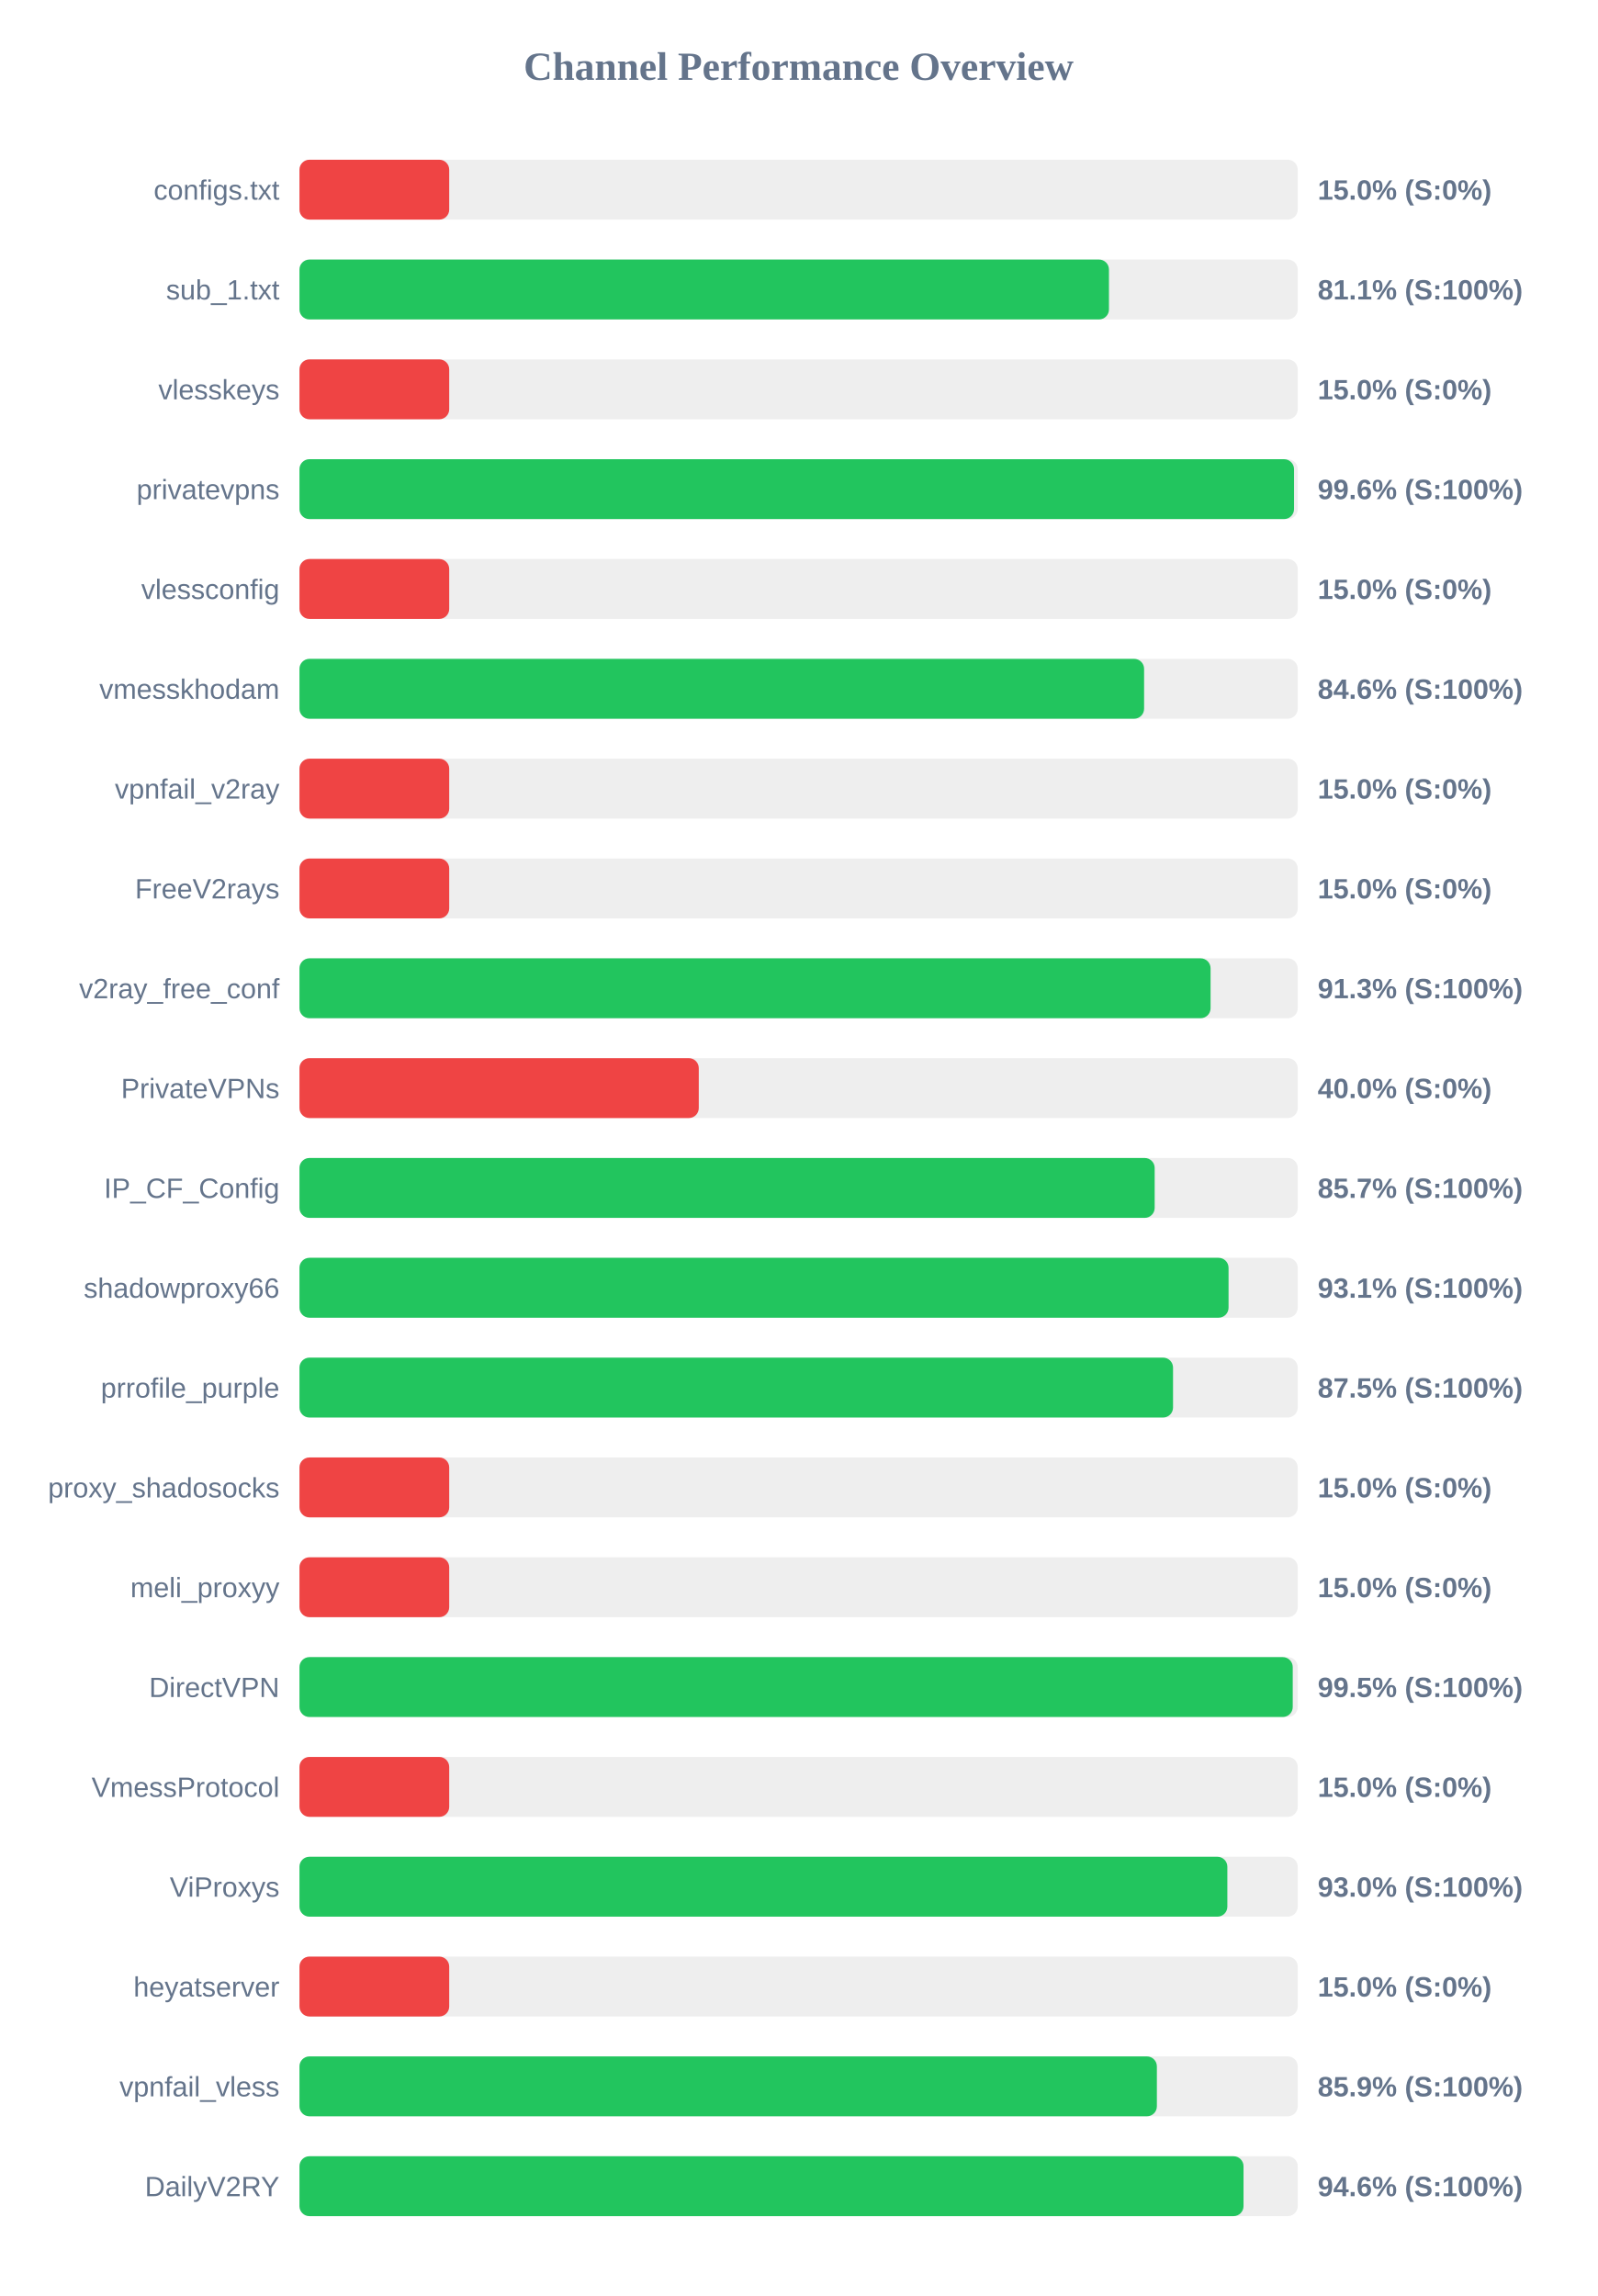
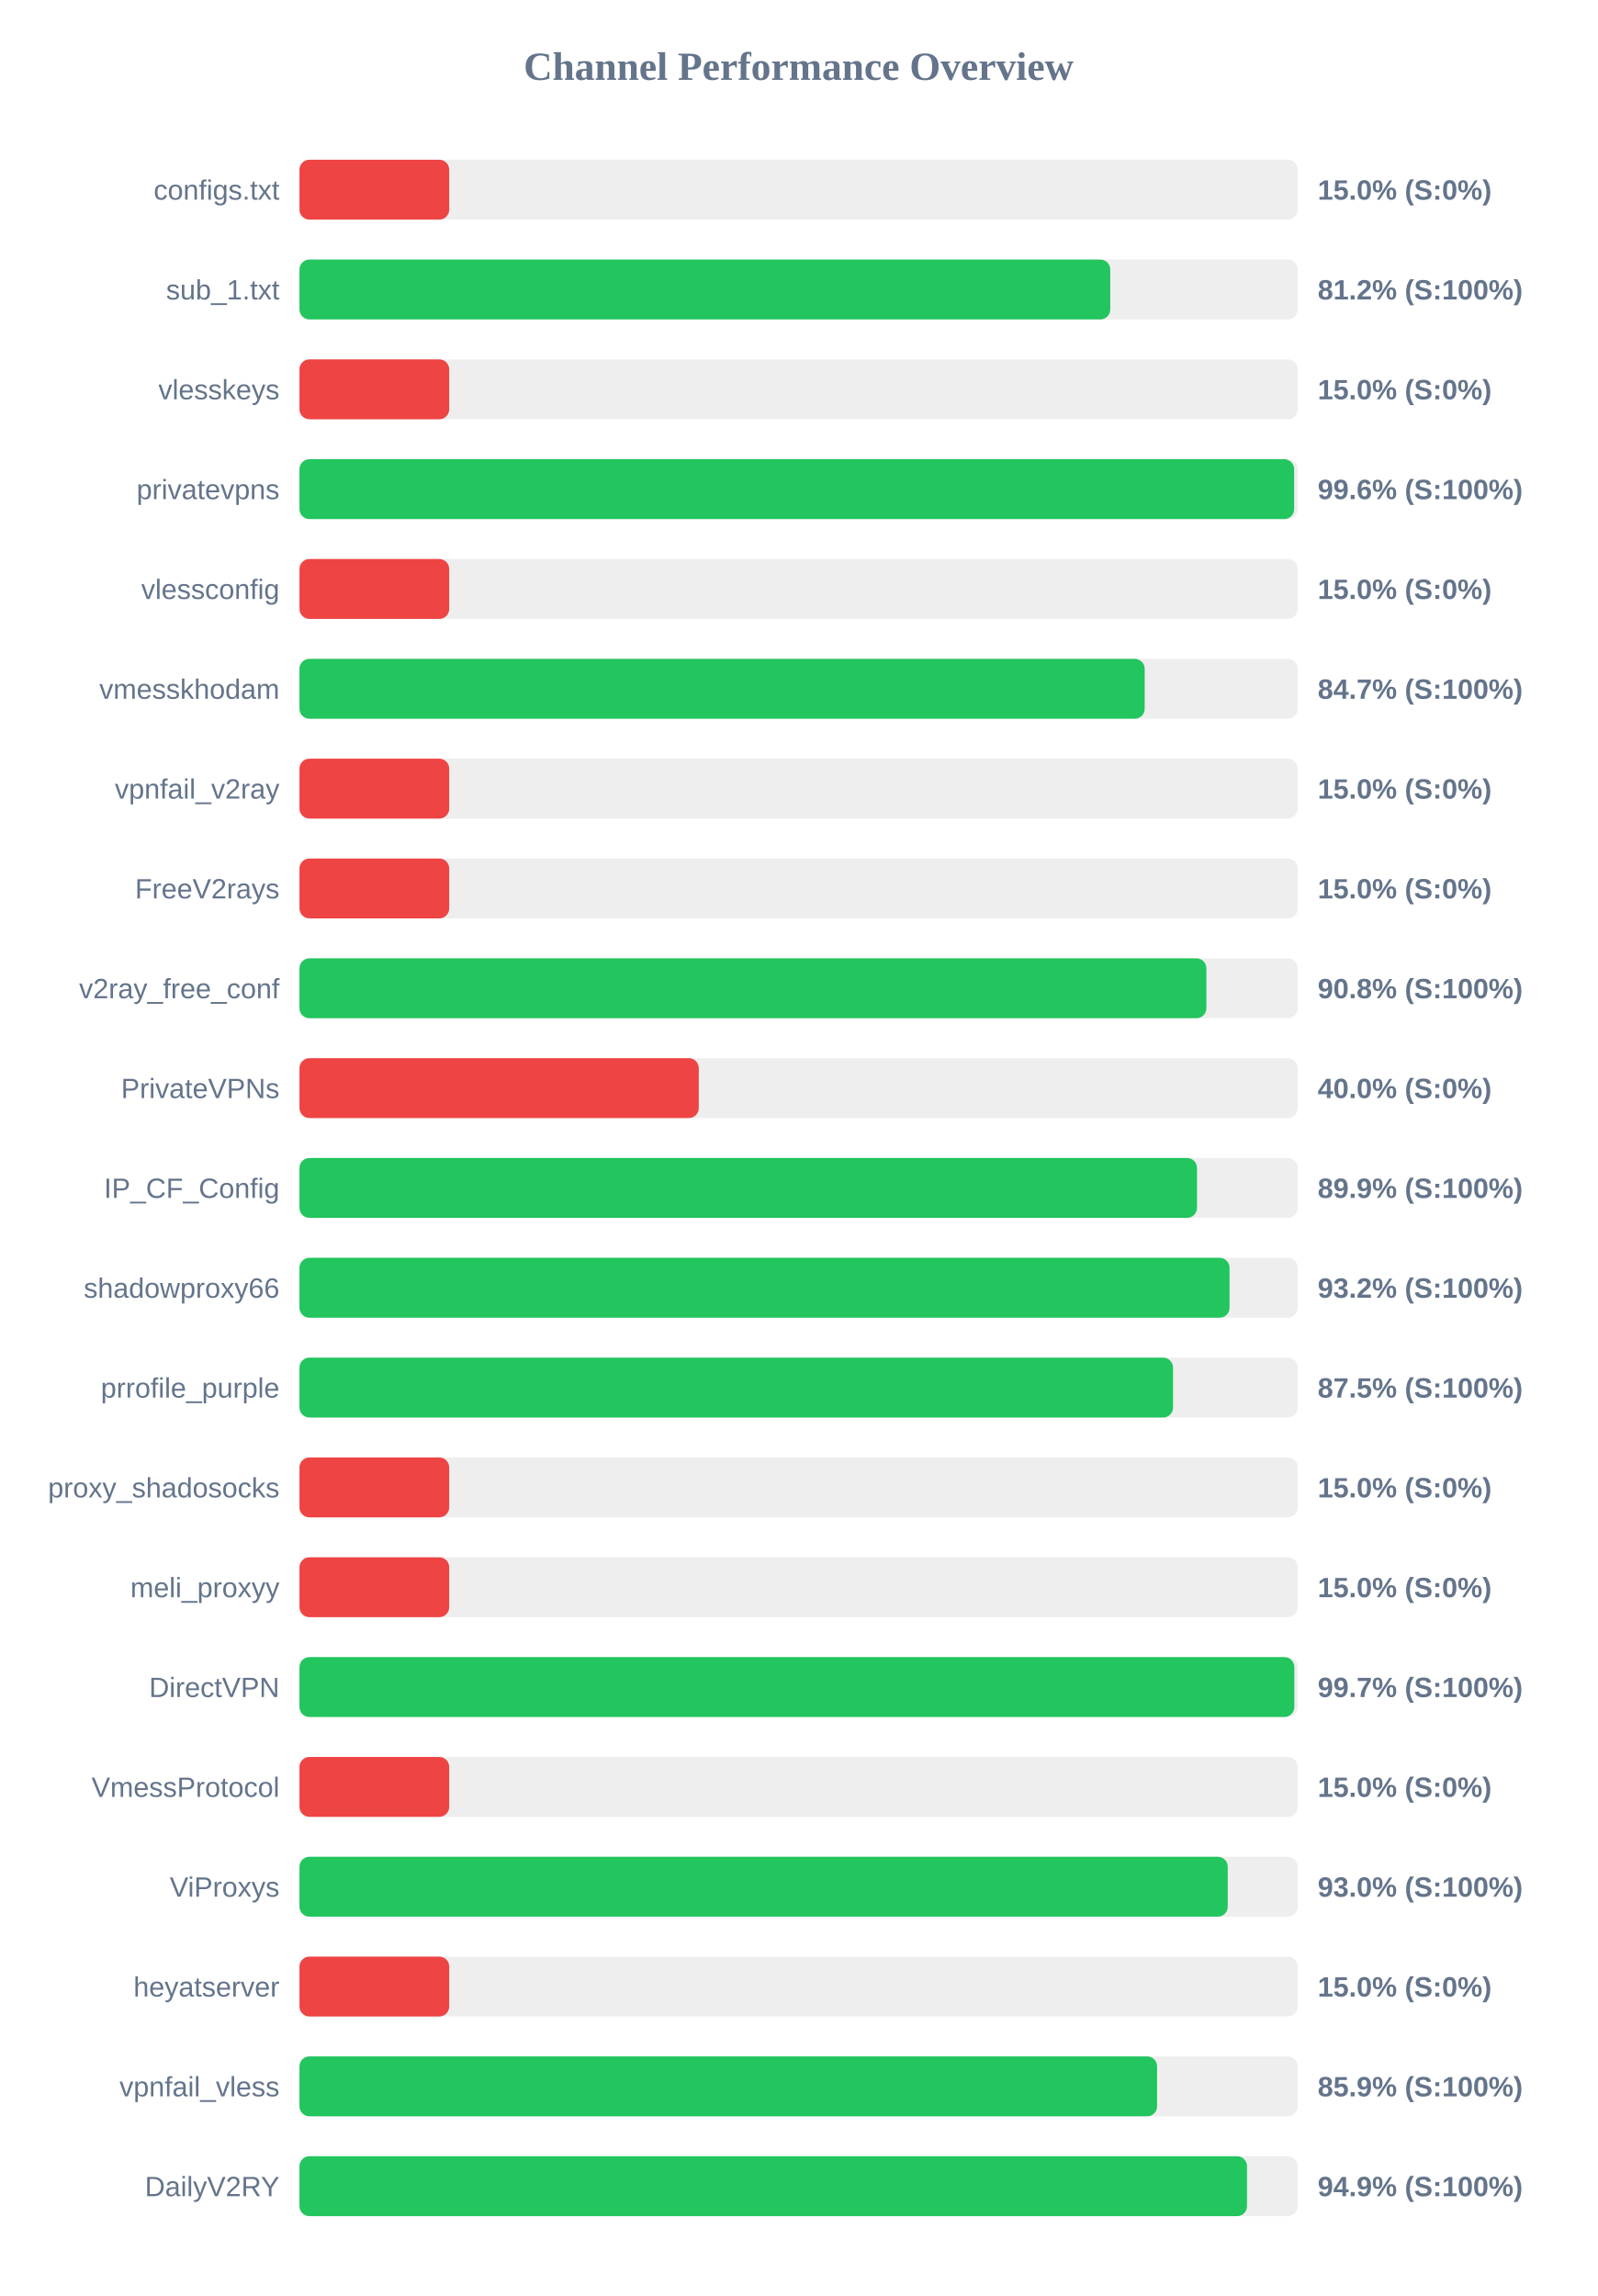
<svg xmlns="http://www.w3.org/2000/svg" width="800" height="1150" version="1.1">
  <style>
        .row { font: 14px Arial; fill: #64748b; }
        .score { font: bold 14px Arial; fill: #64748b; }
    </style>
  <text x="400" y="40" text-anchor="middle" font-size="20px" font-weight="bold" fill="#64748b">Channel Performance Overview</text>
  <rect x="150" y="80" width="500" height="30" fill="#eee" rx="5" />
  <rect x="150" y="80" width="75.0" height="30" fill="#ef4444" rx="5" />
  <text x="140" y="100" text-anchor="end" class="row">configs.txt</text>
  <text x="660" y="100" text-anchor="start" class="score">15.0% (S:0%)</text>
  <rect x="150" y="130" width="500" height="30" fill="#eee" rx="5" />
-   <rect x="150" y="130" width="405.45" height="30" fill="#22c55e" rx="5" />
+   <rect x="150" y="130" width="406.1" height="30" fill="#22c55e" rx="5" />
  <text x="140" y="150" text-anchor="end" class="row">sub_1.txt</text>
-   <text x="660" y="150" text-anchor="start" class="score">81.1% (S:100%)</text>
+   <text x="660" y="150" text-anchor="start" class="score">81.2% (S:100%)</text>
  <rect x="150" y="180" width="500" height="30" fill="#eee" rx="5" />
  <rect x="150" y="180" width="75.0" height="30" fill="#ef4444" rx="5" />
  <text x="140" y="200" text-anchor="end" class="row">vlesskeys</text>
  <text x="660" y="200" text-anchor="start" class="score">15.0% (S:0%)</text>
  <rect x="150" y="230" width="500" height="30" fill="#eee" rx="5" />
-   <rect x="150" y="230" width="498.15" height="30" fill="#22c55e" rx="5" />
+   <rect x="150" y="230" width="498.2" height="30" fill="#22c55e" rx="5" />
  <text x="140" y="250" text-anchor="end" class="row">privatevpns</text>
  <text x="660" y="250" text-anchor="start" class="score">99.6% (S:100%)</text>
  <rect x="150" y="280" width="500" height="30" fill="#eee" rx="5" />
  <rect x="150" y="280" width="75.0" height="30" fill="#ef4444" rx="5" />
  <text x="140" y="300" text-anchor="end" class="row">vlessconfig</text>
  <text x="660" y="300" text-anchor="start" class="score">15.0% (S:0%)</text>
  <rect x="150" y="330" width="500" height="30" fill="#eee" rx="5" />
-   <rect x="150" y="330" width="423.05" height="30" fill="#22c55e" rx="5" />
+   <rect x="150" y="330" width="423.35" height="30" fill="#22c55e" rx="5" />
  <text x="140" y="350" text-anchor="end" class="row">vmesskhodam</text>
-   <text x="660" y="350" text-anchor="start" class="score">84.6% (S:100%)</text>
+   <text x="660" y="350" text-anchor="start" class="score">84.7% (S:100%)</text>
  <rect x="150" y="380" width="500" height="30" fill="#eee" rx="5" />
  <rect x="150" y="380" width="75.0" height="30" fill="#ef4444" rx="5" />
  <text x="140" y="400" text-anchor="end" class="row">vpnfail_v2ray</text>
  <text x="660" y="400" text-anchor="start" class="score">15.0% (S:0%)</text>
  <rect x="150" y="430" width="500" height="30" fill="#eee" rx="5" />
  <rect x="150" y="430" width="75.0" height="30" fill="#ef4444" rx="5" />
  <text x="140" y="450" text-anchor="end" class="row">FreeV2rays</text>
  <text x="660" y="450" text-anchor="start" class="score">15.0% (S:0%)</text>
  <rect x="150" y="480" width="500" height="30" fill="#eee" rx="5" />
-   <rect x="150" y="480" width="456.35" height="30" fill="#22c55e" rx="5" />
+   <rect x="150" y="480" width="454.25" height="30" fill="#22c55e" rx="5" />
  <text x="140" y="500" text-anchor="end" class="row">v2ray_free_conf</text>
-   <text x="660" y="500" text-anchor="start" class="score">91.3% (S:100%)</text>
+   <text x="660" y="500" text-anchor="start" class="score">90.8% (S:100%)</text>
  <rect x="150" y="530" width="500" height="30" fill="#eee" rx="5" />
  <rect x="150" y="530" width="200.0" height="30" fill="#ef4444" rx="5" />
  <text x="140" y="550" text-anchor="end" class="row">PrivateVPNs</text>
  <text x="660" y="550" text-anchor="start" class="score">40.0% (S:0%)</text>
  <rect x="150" y="580" width="500" height="30" fill="#eee" rx="5" />
-   <rect x="150" y="580" width="428.35" height="30" fill="#22c55e" rx="5" />
+   <rect x="150" y="580" width="449.55" height="30" fill="#22c55e" rx="5" />
  <text x="140" y="600" text-anchor="end" class="row">IP_CF_Config</text>
-   <text x="660" y="600" text-anchor="start" class="score">85.7% (S:100%)</text>
+   <text x="660" y="600" text-anchor="start" class="score">89.9% (S:100%)</text>
  <rect x="150" y="630" width="500" height="30" fill="#eee" rx="5" />
-   <rect x="150" y="630" width="465.35" height="30" fill="#22c55e" rx="5" />
+   <rect x="150" y="630" width="465.85" height="30" fill="#22c55e" rx="5" />
  <text x="140" y="650" text-anchor="end" class="row">shadowproxy66</text>
-   <text x="660" y="650" text-anchor="start" class="score">93.1% (S:100%)</text>
+   <text x="660" y="650" text-anchor="start" class="score">93.2% (S:100%)</text>
  <rect x="150" y="680" width="500" height="30" fill="#eee" rx="5" />
  <rect x="150" y="680" width="437.55" height="30" fill="#22c55e" rx="5" />
  <text x="140" y="700" text-anchor="end" class="row">prrofile_purple</text>
  <text x="660" y="700" text-anchor="start" class="score">87.5% (S:100%)</text>
  <rect x="150" y="730" width="500" height="30" fill="#eee" rx="5" />
  <rect x="150" y="730" width="75.0" height="30" fill="#ef4444" rx="5" />
  <text x="140" y="750" text-anchor="end" class="row">proxy_shadosocks</text>
  <text x="660" y="750" text-anchor="start" class="score">15.0% (S:0%)</text>
  <rect x="150" y="780" width="500" height="30" fill="#eee" rx="5" />
  <rect x="150" y="780" width="75.0" height="30" fill="#ef4444" rx="5" />
  <text x="140" y="800" text-anchor="end" class="row">meli_proxyy</text>
  <text x="660" y="800" text-anchor="start" class="score">15.0% (S:0%)</text>
  <rect x="150" y="830" width="500" height="30" fill="#eee" rx="5" />
-   <rect x="150" y="830" width="497.5" height="30" fill="#22c55e" rx="5" />
+   <rect x="150" y="830" width="498.3" height="30" fill="#22c55e" rx="5" />
  <text x="140" y="850" text-anchor="end" class="row">DirectVPN</text>
-   <text x="660" y="850" text-anchor="start" class="score">99.5% (S:100%)</text>
+   <text x="660" y="850" text-anchor="start" class="score">99.7% (S:100%)</text>
  <rect x="150" y="880" width="500" height="30" fill="#eee" rx="5" />
  <rect x="150" y="880" width="75.0" height="30" fill="#ef4444" rx="5" />
  <text x="140" y="900" text-anchor="end" class="row">VmessProtocol</text>
  <text x="660" y="900" text-anchor="start" class="score">15.0% (S:0%)</text>
  <rect x="150" y="930" width="500" height="30" fill="#eee" rx="5" />
-   <rect x="150" y="930" width="464.75" height="30" fill="#22c55e" rx="5" />
+   <rect x="150" y="930" width="464.95" height="30" fill="#22c55e" rx="5" />
  <text x="140" y="950" text-anchor="end" class="row">ViProxys</text>
  <text x="660" y="950" text-anchor="start" class="score">93.0% (S:100%)</text>
  <rect x="150" y="980" width="500" height="30" fill="#eee" rx="5" />
  <rect x="150" y="980" width="75.0" height="30" fill="#ef4444" rx="5" />
  <text x="140" y="1000" text-anchor="end" class="row">heyatserver</text>
  <text x="660" y="1000" text-anchor="start" class="score">15.0% (S:0%)</text>
  <rect x="150" y="1030" width="500" height="30" fill="#eee" rx="5" />
-   <rect x="150" y="1030" width="429.45" height="30" fill="#22c55e" rx="5" />
+   <rect x="150" y="1030" width="429.55" height="30" fill="#22c55e" rx="5" />
  <text x="140" y="1050" text-anchor="end" class="row">vpnfail_vless</text>
  <text x="660" y="1050" text-anchor="start" class="score">85.9% (S:100%)</text>
  <rect x="150" y="1080" width="500" height="30" fill="#eee" rx="5" />
-   <rect x="150" y="1080" width="472.85" height="30" fill="#22c55e" rx="5" />
+   <rect x="150" y="1080" width="474.6" height="30" fill="#22c55e" rx="5" />
  <text x="140" y="1100" text-anchor="end" class="row">DailyV2RY</text>
-   <text x="660" y="1100" text-anchor="start" class="score">94.6% (S:100%)</text>
+   <text x="660" y="1100" text-anchor="start" class="score">94.9% (S:100%)</text>
</svg>
